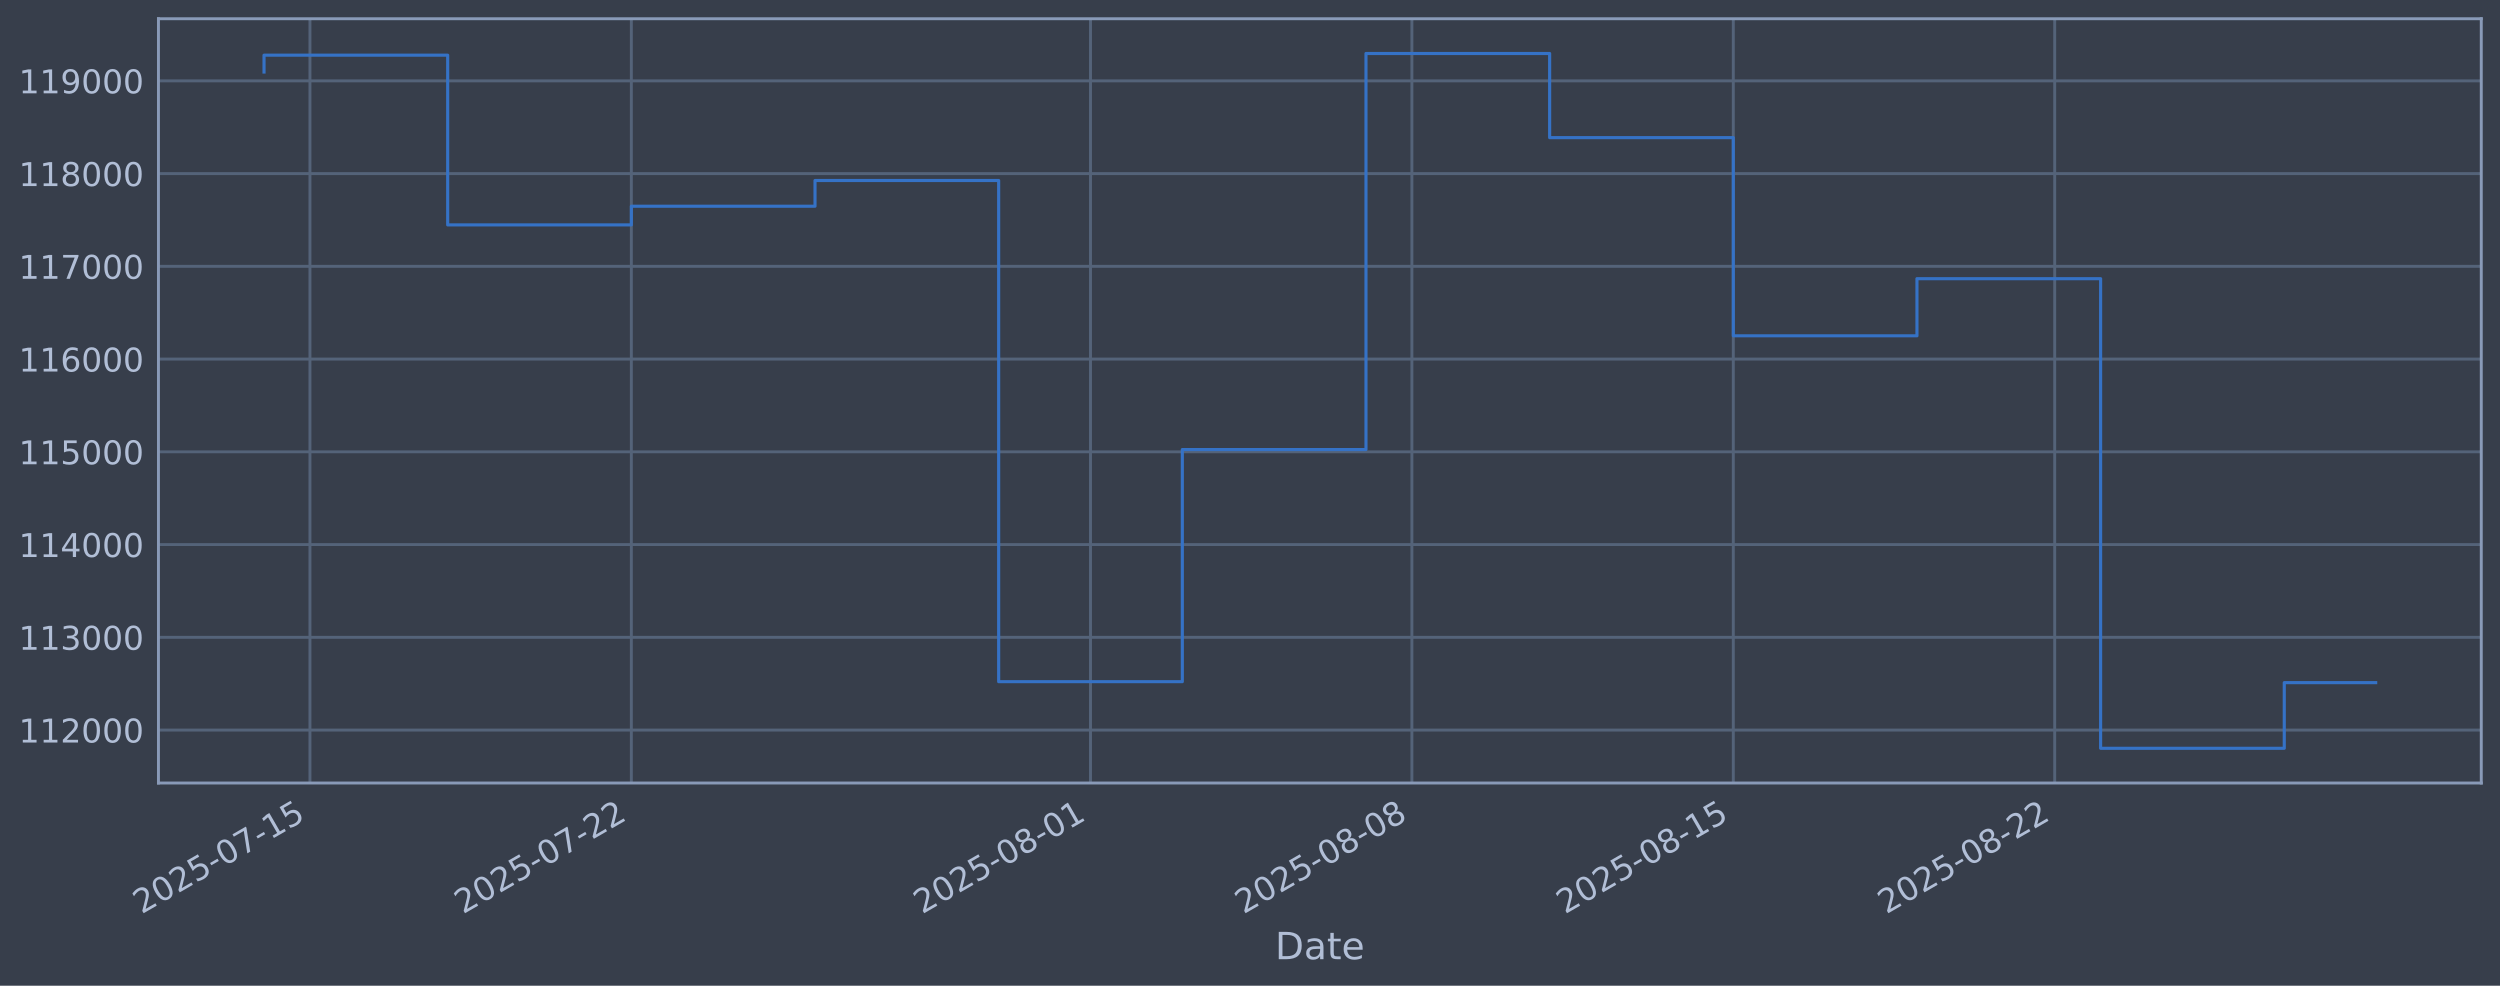
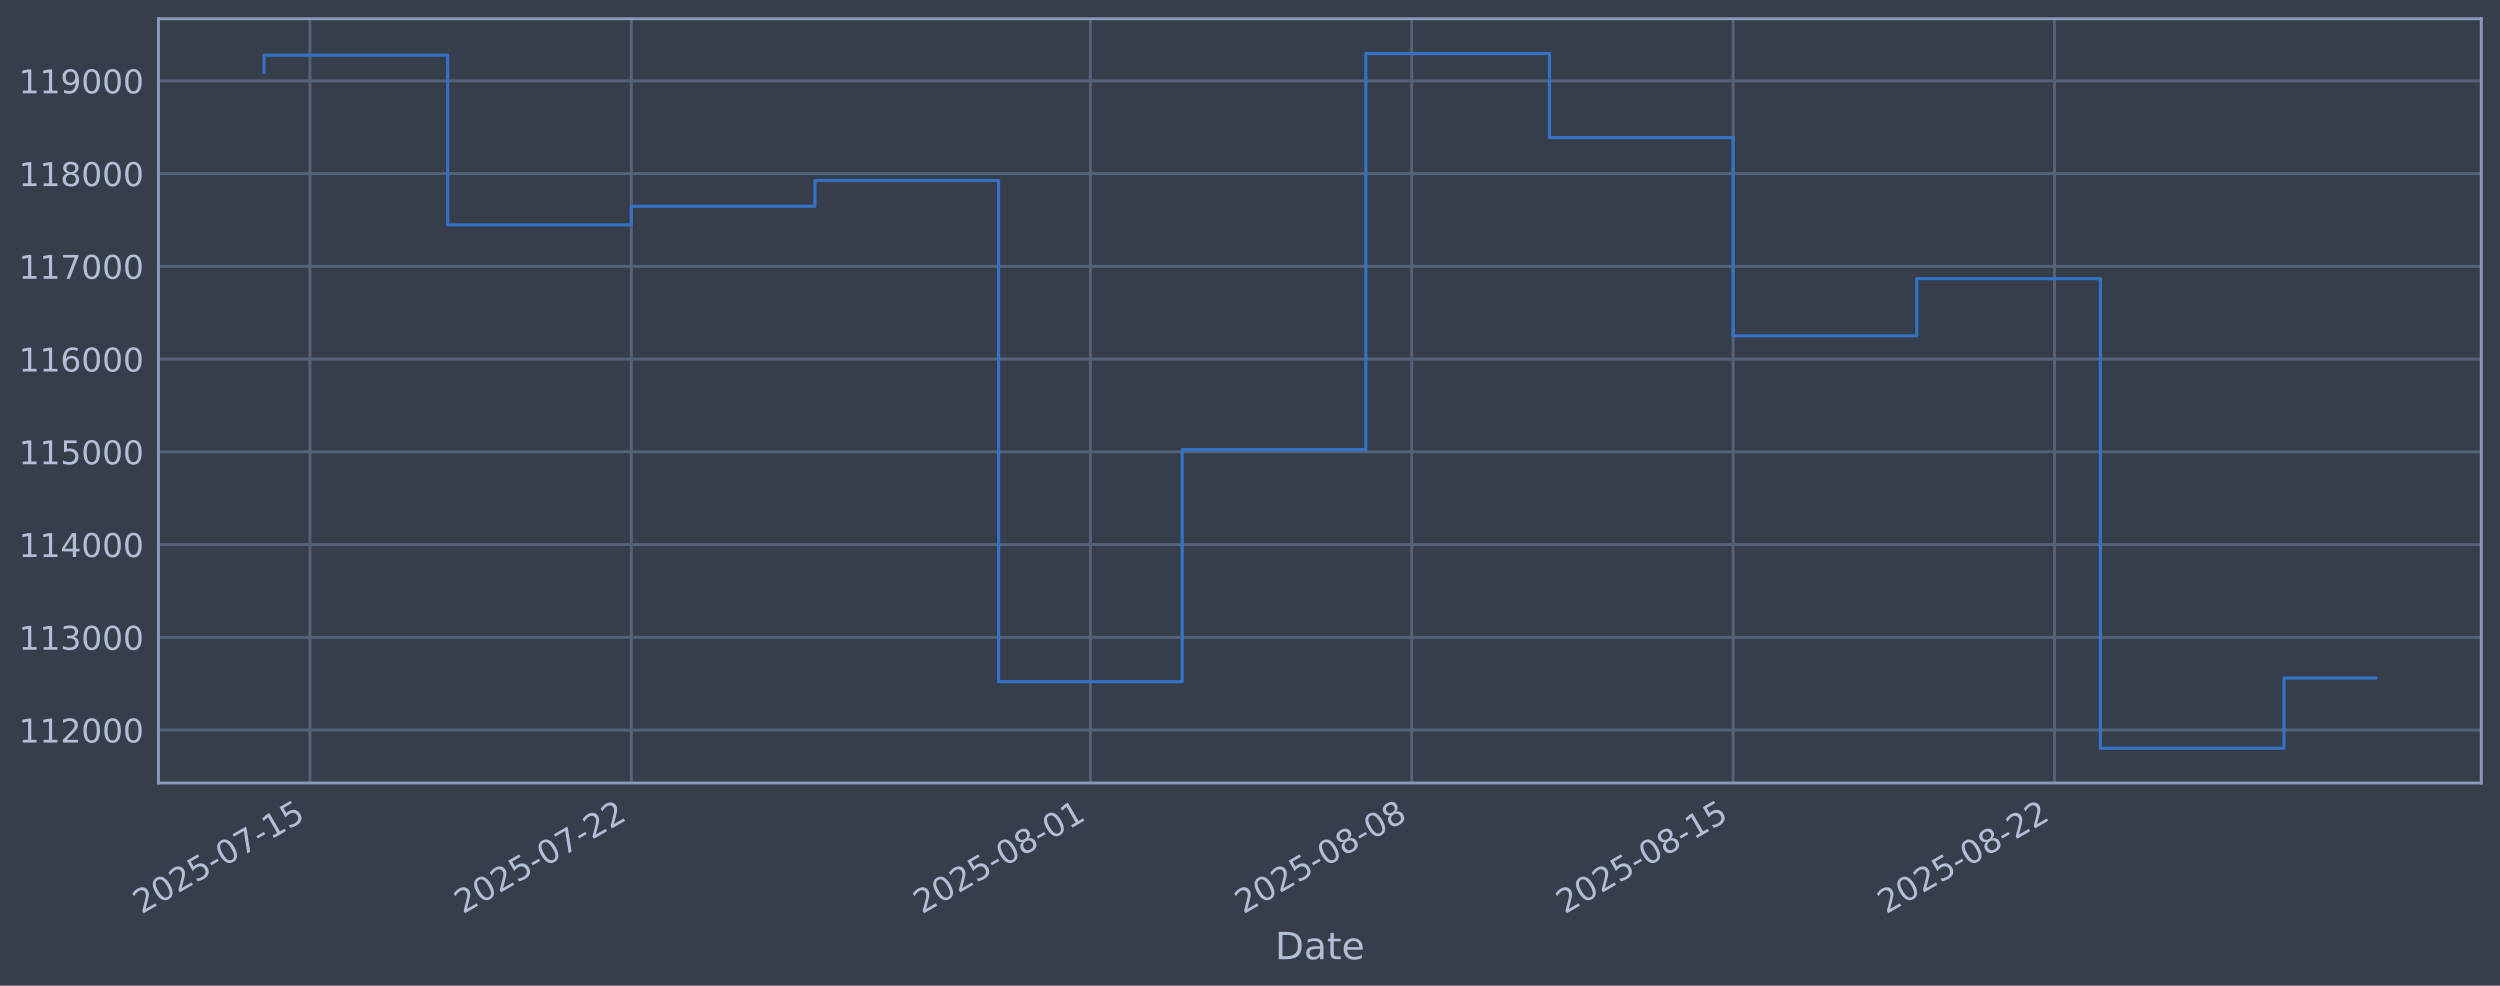
<svg xmlns="http://www.w3.org/2000/svg" xmlns:xlink="http://www.w3.org/1999/xlink" width="960.9pt" height="378.87pt" viewBox="0 0 960.9 378.87" version="1.1">
  <defs>
    <style type="text/css">*{stroke-linejoin: round; stroke-linecap: butt}</style>
  </defs>
  <g id="figure_1">
    <g id="patch_1">
      <path d="M 0 378.87  L 960.9 378.87  L 960.9 0  L 0 0  z " style="fill: #373e4b" />
    </g>
    <g id="axes_1">
      <g id="patch_2">
        <path d="M 60.901 300.96  L 953.701 300.96  L 953.701 7.2  L 60.901 7.2  z " style="fill: #373e4b" />
      </g>
      <g id="matplotlib.axis_1">
        <g id="xtick_1">
          <g id="line2d_1">
-             <path d="M 119.13 300.96  L 119.13 7.2  " clip-path="url(#pd74cf7f6e4)" style="fill: none; stroke: #546379; stroke-width: 1.12; stroke-linecap: square" />
+             <path d="M 119.128 300.96  L 119.128 7.2  " clip-path="url(#p74db20cbe5)" style="fill: none; stroke: #546379; stroke-width: 1.12; stroke-linecap: square" />
          </g>
          <g id="line2d_2" />
          <g id="text_1">
-             <g style="fill: #b1bed6" transform="translate(54.40453 351.4642) rotate(-30) scale(0.126 -0.126)">
+             <g style="fill: #b1bed6" transform="translate(54.40243 351.4642) rotate(-30) scale(0.126 -0.126)">
              <defs>
                <path id="DejaVuSans-32" d="M 1228 531  L 3431 531  L 3431 0  L 469 0  L 469 531  Q 828 903 1448 1529  Q 2069 2156 2228 2338  Q 2531 2678 2651 2914  Q 2772 3150 2772 3378  Q 2772 3750 2511 3984  Q 2250 4219 1831 4219  Q 1534 4219 1204 4116  Q 875 4013 500 3803  L 500 4441  Q 881 4594 1212 4672  Q 1544 4750 1819 4750  Q 2544 4750 2975 4387  Q 3406 4025 3406 3419  Q 3406 3131 3298 2873  Q 3191 2616 2906 2266  Q 2828 2175 2409 1742  Q 1991 1309 1228 531  z " transform="scale(0.015625)" />
                <path id="DejaVuSans-30" d="M 2034 4250  Q 1547 4250 1301 3770  Q 1056 3291 1056 2328  Q 1056 1369 1301 889  Q 1547 409 2034 409  Q 2525 409 2770 889  Q 3016 1369 3016 2328  Q 3016 3291 2770 3770  Q 2525 4250 2034 4250  z M 2034 4750  Q 2819 4750 3233 4129  Q 3647 3509 3647 2328  Q 3647 1150 3233 529  Q 2819 -91 2034 -91  Q 1250 -91 836 529  Q 422 1150 422 2328  Q 422 3509 836 4129  Q 1250 4750 2034 4750  z " transform="scale(0.015625)" />
                <path id="DejaVuSans-35" d="M 691 4666  L 3169 4666  L 3169 4134  L 1269 4134  L 1269 2991  Q 1406 3038 1543 3061  Q 1681 3084 1819 3084  Q 2600 3084 3056 2656  Q 3513 2228 3513 1497  Q 3513 744 3044 326  Q 2575 -91 1722 -91  Q 1428 -91 1123 -41  Q 819 9 494 109  L 494 744  Q 775 591 1075 516  Q 1375 441 1709 441  Q 2250 441 2565 725  Q 2881 1009 2881 1497  Q 2881 1984 2565 2268  Q 2250 2553 1709 2553  Q 1456 2553 1204 2497  Q 953 2441 691 2322  L 691 4666  z " transform="scale(0.015625)" />
                <path id="DejaVuSans-2d" d="M 313 2009  L 1997 2009  L 1997 1497  L 313 1497  L 313 2009  z " transform="scale(0.015625)" />
                <path id="DejaVuSans-37" d="M 525 4666  L 3525 4666  L 3525 4397  L 1831 0  L 1172 0  L 2766 4134  L 525 4134  L 525 4666  z " transform="scale(0.015625)" />
                <path id="DejaVuSans-31" d="M 794 531  L 1825 531  L 1825 4091  L 703 3866  L 703 4441  L 1819 4666  L 2450 4666  L 2450 531  L 3481 531  L 3481 0  L 794 0  L 794 531  z " transform="scale(0.015625)" />
              </defs>
              <use xlink:href="#DejaVuSans-32" />
              <use xlink:href="#DejaVuSans-30" transform="translate(63.62305 0)" />
              <use xlink:href="#DejaVuSans-32" transform="translate(127.2461 0)" />
              <use xlink:href="#DejaVuSans-35" transform="translate(190.8691 0)" />
              <use xlink:href="#DejaVuSans-2d" transform="translate(254.4922 0)" />
              <use xlink:href="#DejaVuSans-30" transform="translate(290.5762 0)" />
              <use xlink:href="#DejaVuSans-37" transform="translate(354.1992 0)" />
              <use xlink:href="#DejaVuSans-2d" transform="translate(417.8223 0)" />
              <use xlink:href="#DejaVuSans-31" transform="translate(453.9062 0)" />
              <use xlink:href="#DejaVuSans-35" transform="translate(517.5293 0)" />
            </g>
          </g>
        </g>
        <g id="xtick_2">
          <g id="line2d_3">
-             <path d="M 242.664 300.96  L 242.664 7.2  " clip-path="url(#pd74cf7f6e4)" style="fill: none; stroke: #546379; stroke-width: 1.12; stroke-linecap: square" />
+             <path d="M 242.647 300.96  L 242.647 7.2  " clip-path="url(#p74db20cbe5)" style="fill: none; stroke: #546379; stroke-width: 1.12; stroke-linecap: square" />
          </g>
          <g id="line2d_4" />
          <g id="text_2">
-             <g style="fill: #b1bed6" transform="translate(177.9386 351.4642) rotate(-30) scale(0.126 -0.126)">
+             <g style="fill: #b1bed6" transform="translate(177.9218 351.4642) rotate(-30) scale(0.126 -0.126)">
              <use xlink:href="#DejaVuSans-32" />
              <use xlink:href="#DejaVuSans-30" transform="translate(63.62305 0)" />
              <use xlink:href="#DejaVuSans-32" transform="translate(127.2461 0)" />
              <use xlink:href="#DejaVuSans-35" transform="translate(190.8691 0)" />
              <use xlink:href="#DejaVuSans-2d" transform="translate(254.4922 0)" />
              <use xlink:href="#DejaVuSans-30" transform="translate(290.5762 0)" />
              <use xlink:href="#DejaVuSans-37" transform="translate(354.1992 0)" />
              <use xlink:href="#DejaVuSans-2d" transform="translate(417.8223 0)" />
              <use xlink:href="#DejaVuSans-32" transform="translate(453.9062 0)" />
              <use xlink:href="#DejaVuSans-32" transform="translate(517.5293 0)" />
            </g>
          </g>
        </g>
        <g id="xtick_3">
          <g id="line2d_5">
-             <path d="M 419.141 300.96  L 419.141 7.2  " clip-path="url(#pd74cf7f6e4)" style="fill: none; stroke: #546379; stroke-width: 1.12; stroke-linecap: square" />
+             <path d="M 419.103 300.96  L 419.103 7.2  " clip-path="url(#p74db20cbe5)" style="fill: none; stroke: #546379; stroke-width: 1.12; stroke-linecap: square" />
          </g>
          <g id="line2d_6" />
          <g id="text_3">
-             <g style="fill: #b1bed6" transform="translate(354.4158 351.4642) rotate(-30) scale(0.126 -0.126)">
+             <g style="fill: #b1bed6" transform="translate(354.3779 351.4642) rotate(-30) scale(0.126 -0.126)">
              <defs>
                <path id="DejaVuSans-38" d="M 2034 2216  Q 1584 2216 1326 1975  Q 1069 1734 1069 1313  Q 1069 891 1326 650  Q 1584 409 2034 409  Q 2484 409 2743 651  Q 3003 894 3003 1313  Q 3003 1734 2745 1975  Q 2488 2216 2034 2216  z M 1403 2484  Q 997 2584 770 2862  Q 544 3141 544 3541  Q 544 4100 942 4425  Q 1341 4750 2034 4750  Q 2731 4750 3128 4425  Q 3525 4100 3525 3541  Q 3525 3141 3298 2862  Q 3072 2584 2669 2484  Q 3125 2378 3379 2068  Q 3634 1759 3634 1313  Q 3634 634 3220 271  Q 2806 -91 2034 -91  Q 1263 -91 848 271  Q 434 634 434 1313  Q 434 1759 690 2068  Q 947 2378 1403 2484  z M 1172 3481  Q 1172 3119 1398 2916  Q 1625 2713 2034 2713  Q 2441 2713 2670 2916  Q 2900 3119 2900 3481  Q 2900 3844 2670 4047  Q 2441 4250 2034 4250  Q 1625 4250 1398 4047  Q 1172 3844 1172 3481  z " transform="scale(0.015625)" />
              </defs>
              <use xlink:href="#DejaVuSans-32" />
              <use xlink:href="#DejaVuSans-30" transform="translate(63.62305 0)" />
              <use xlink:href="#DejaVuSans-32" transform="translate(127.2461 0)" />
              <use xlink:href="#DejaVuSans-35" transform="translate(190.8691 0)" />
              <use xlink:href="#DejaVuSans-2d" transform="translate(254.4922 0)" />
              <use xlink:href="#DejaVuSans-30" transform="translate(290.5762 0)" />
              <use xlink:href="#DejaVuSans-38" transform="translate(354.1992 0)" />
              <use xlink:href="#DejaVuSans-2d" transform="translate(417.8223 0)" />
              <use xlink:href="#DejaVuSans-30" transform="translate(453.9062 0)" />
              <use xlink:href="#DejaVuSans-31" transform="translate(517.5293 0)" />
            </g>
          </g>
        </g>
        <g id="xtick_4">
          <g id="line2d_7">
-             <path d="M 542.675 300.96  L 542.675 7.2  " clip-path="url(#pd74cf7f6e4)" style="fill: none; stroke: #546379; stroke-width: 1.12; stroke-linecap: square" />
+             <path d="M 542.623 300.96  L 542.623 7.2  " clip-path="url(#p74db20cbe5)" style="fill: none; stroke: #546379; stroke-width: 1.12; stroke-linecap: square" />
          </g>
          <g id="line2d_8" />
          <g id="text_4">
-             <g style="fill: #b1bed6" transform="translate(477.9499 351.4642) rotate(-30) scale(0.126 -0.126)">
+             <g style="fill: #b1bed6" transform="translate(477.8973 351.4642) rotate(-30) scale(0.126 -0.126)">
              <use xlink:href="#DejaVuSans-32" />
              <use xlink:href="#DejaVuSans-30" transform="translate(63.62305 0)" />
              <use xlink:href="#DejaVuSans-32" transform="translate(127.2461 0)" />
              <use xlink:href="#DejaVuSans-35" transform="translate(190.8691 0)" />
              <use xlink:href="#DejaVuSans-2d" transform="translate(254.4922 0)" />
              <use xlink:href="#DejaVuSans-30" transform="translate(290.5762 0)" />
              <use xlink:href="#DejaVuSans-38" transform="translate(354.1992 0)" />
              <use xlink:href="#DejaVuSans-2d" transform="translate(417.8223 0)" />
              <use xlink:href="#DejaVuSans-30" transform="translate(453.9062 0)" />
              <use xlink:href="#DejaVuSans-38" transform="translate(517.5293 0)" />
            </g>
          </g>
        </g>
        <g id="xtick_5">
          <g id="line2d_9">
-             <path d="M 666.209 300.96  L 666.209 7.2  " clip-path="url(#pd74cf7f6e4)" style="fill: none; stroke: #546379; stroke-width: 1.12; stroke-linecap: square" />
+             <path d="M 666.142 300.96  L 666.142 7.2  " clip-path="url(#p74db20cbe5)" style="fill: none; stroke: #546379; stroke-width: 1.12; stroke-linecap: square" />
          </g>
          <g id="line2d_10" />
          <g id="text_5">
-             <g style="fill: #b1bed6" transform="translate(601.484 351.4642) rotate(-30) scale(0.126 -0.126)">
+             <g style="fill: #b1bed6" transform="translate(601.4166 351.4642) rotate(-30) scale(0.126 -0.126)">
              <use xlink:href="#DejaVuSans-32" />
              <use xlink:href="#DejaVuSans-30" transform="translate(63.62305 0)" />
              <use xlink:href="#DejaVuSans-32" transform="translate(127.2461 0)" />
              <use xlink:href="#DejaVuSans-35" transform="translate(190.8691 0)" />
              <use xlink:href="#DejaVuSans-2d" transform="translate(254.4922 0)" />
              <use xlink:href="#DejaVuSans-30" transform="translate(290.5762 0)" />
              <use xlink:href="#DejaVuSans-38" transform="translate(354.1992 0)" />
              <use xlink:href="#DejaVuSans-2d" transform="translate(417.8223 0)" />
              <use xlink:href="#DejaVuSans-31" transform="translate(453.9062 0)" />
              <use xlink:href="#DejaVuSans-35" transform="translate(517.5293 0)" />
            </g>
          </g>
        </g>
        <g id="xtick_6">
          <g id="line2d_11">
-             <path d="M 789.744 300.96  L 789.744 7.2  " clip-path="url(#pd74cf7f6e4)" style="fill: none; stroke: #546379; stroke-width: 1.12; stroke-linecap: square" />
+             <path d="M 789.661 300.96  L 789.661 7.2  " clip-path="url(#p74db20cbe5)" style="fill: none; stroke: #546379; stroke-width: 1.12; stroke-linecap: square" />
          </g>
          <g id="line2d_12" />
          <g id="text_6">
-             <g style="fill: #b1bed6" transform="translate(725.018 351.4642) rotate(-30) scale(0.126 -0.126)">
+             <g style="fill: #b1bed6" transform="translate(724.9359 351.4642) rotate(-30) scale(0.126 -0.126)">
              <use xlink:href="#DejaVuSans-32" />
              <use xlink:href="#DejaVuSans-30" transform="translate(63.62305 0)" />
              <use xlink:href="#DejaVuSans-32" transform="translate(127.2461 0)" />
              <use xlink:href="#DejaVuSans-35" transform="translate(190.8691 0)" />
              <use xlink:href="#DejaVuSans-2d" transform="translate(254.4922 0)" />
              <use xlink:href="#DejaVuSans-30" transform="translate(290.5762 0)" />
              <use xlink:href="#DejaVuSans-38" transform="translate(354.1992 0)" />
              <use xlink:href="#DejaVuSans-2d" transform="translate(417.8223 0)" />
              <use xlink:href="#DejaVuSans-32" transform="translate(453.9062 0)" />
              <use xlink:href="#DejaVuSans-32" transform="translate(517.5293 0)" />
            </g>
          </g>
        </g>
        <g id="text_7">
          <g style="fill: #b1bed6" transform="translate(490.0914 368.6753) scale(0.144 -0.144)">
            <defs>
              <path id="DejaVuSans-44" d="M 1259 4147  L 1259 519  L 2022 519  Q 2988 519 3436 956  Q 3884 1394 3884 2338  Q 3884 3275 3436 3711  Q 2988 4147 2022 4147  L 1259 4147  z M 628 4666  L 1925 4666  Q 3281 4666 3915 4102  Q 4550 3538 4550 2338  Q 4550 1131 3912 565  Q 3275 0 1925 0  L 628 0  L 628 4666  z " transform="scale(0.015625)" />
              <path id="DejaVuSans-61" d="M 2194 1759  Q 1497 1759 1228 1600  Q 959 1441 959 1056  Q 959 750 1161 570  Q 1363 391 1709 391  Q 2188 391 2477 730  Q 2766 1069 2766 1631  L 2766 1759  L 2194 1759  z M 3341 1997  L 3341 0  L 2766 0  L 2766 531  Q 2569 213 2275 61  Q 1981 -91 1556 -91  Q 1019 -91 701 211  Q 384 513 384 1019  Q 384 1609 779 1909  Q 1175 2209 1959 2209  L 2766 2209  L 2766 2266  Q 2766 2663 2505 2880  Q 2244 3097 1772 3097  Q 1472 3097 1187 3025  Q 903 2953 641 2809  L 641 3341  Q 956 3463 1253 3523  Q 1550 3584 1831 3584  Q 2591 3584 2966 3190  Q 3341 2797 3341 1997  z " transform="scale(0.015625)" />
              <path id="DejaVuSans-74" d="M 1172 4494  L 1172 3500  L 2356 3500  L 2356 3053  L 1172 3053  L 1172 1153  Q 1172 725 1289 603  Q 1406 481 1766 481  L 2356 481  L 2356 0  L 1766 0  Q 1100 0 847 248  Q 594 497 594 1153  L 594 3053  L 172 3053  L 172 3500  L 594 3500  L 594 4494  L 1172 4494  z " transform="scale(0.015625)" />
              <path id="DejaVuSans-65" d="M 3597 1894  L 3597 1613  L 953 1613  Q 991 1019 1311 708  Q 1631 397 2203 397  Q 2534 397 2845 478  Q 3156 559 3463 722  L 3463 178  Q 3153 47 2828 -22  Q 2503 -91 2169 -91  Q 1331 -91 842 396  Q 353 884 353 1716  Q 353 2575 817 3079  Q 1281 3584 2069 3584  Q 2775 3584 3186 3129  Q 3597 2675 3597 1894  z M 3022 2063  Q 3016 2534 2758 2815  Q 2500 3097 2075 3097  Q 1594 3097 1305 2825  Q 1016 2553 972 2059  L 3022 2063  z " transform="scale(0.015625)" />
            </defs>
            <use xlink:href="#DejaVuSans-44" />
            <use xlink:href="#DejaVuSans-61" transform="translate(77.00195 0)" />
            <use xlink:href="#DejaVuSans-74" transform="translate(138.2812 0)" />
            <use xlink:href="#DejaVuSans-65" transform="translate(177.4902 0)" />
          </g>
        </g>
      </g>
      <g id="matplotlib.axis_2">
        <g id="ytick_1">
          <g id="line2d_13">
-             <path d="M 60.901 280.603  L 953.701 280.603  " clip-path="url(#pd74cf7f6e4)" style="fill: none; stroke: #546379; stroke-width: 1.12; stroke-linecap: square" />
+             <path d="M 60.901 280.603  L 953.701 280.603  " clip-path="url(#p74db20cbe5)" style="fill: none; stroke: #546379; stroke-width: 1.12; stroke-linecap: square" />
          </g>
          <g id="line2d_14" />
          <g id="text_8">
            <g style="fill: #b1bed6" transform="translate(7.2 285.3896) scale(0.126 -0.126)">
              <use xlink:href="#DejaVuSans-31" />
              <use xlink:href="#DejaVuSans-31" transform="translate(63.62305 0)" />
              <use xlink:href="#DejaVuSans-32" transform="translate(127.2461 0)" />
              <use xlink:href="#DejaVuSans-30" transform="translate(190.8691 0)" />
              <use xlink:href="#DejaVuSans-30" transform="translate(254.4922 0)" />
              <use xlink:href="#DejaVuSans-30" transform="translate(318.1152 0)" />
            </g>
          </g>
        </g>
        <g id="ytick_2">
          <g id="line2d_15">
-             <path d="M 60.901 244.957  L 953.701 244.957  " clip-path="url(#pd74cf7f6e4)" style="fill: none; stroke: #546379; stroke-width: 1.12; stroke-linecap: square" />
+             <path d="M 60.901 244.957  L 953.701 244.957  " clip-path="url(#p74db20cbe5)" style="fill: none; stroke: #546379; stroke-width: 1.12; stroke-linecap: square" />
          </g>
          <g id="line2d_16" />
          <g id="text_9">
            <g style="fill: #b1bed6" transform="translate(7.2 249.7439) scale(0.126 -0.126)">
              <defs>
                <path id="DejaVuSans-33" d="M 2597 2516  Q 3050 2419 3304 2112  Q 3559 1806 3559 1356  Q 3559 666 3084 287  Q 2609 -91 1734 -91  Q 1441 -91 1130 -33  Q 819 25 488 141  L 488 750  Q 750 597 1062 519  Q 1375 441 1716 441  Q 2309 441 2620 675  Q 2931 909 2931 1356  Q 2931 1769 2642 2001  Q 2353 2234 1838 2234  L 1294 2234  L 1294 2753  L 1863 2753  Q 2328 2753 2575 2939  Q 2822 3125 2822 3475  Q 2822 3834 2567 4026  Q 2313 4219 1838 4219  Q 1578 4219 1281 4162  Q 984 4106 628 3988  L 628 4550  Q 988 4650 1302 4700  Q 1616 4750 1894 4750  Q 2613 4750 3031 4423  Q 3450 4097 3450 3541  Q 3450 3153 3228 2886  Q 3006 2619 2597 2516  z " transform="scale(0.015625)" />
              </defs>
              <use xlink:href="#DejaVuSans-31" />
              <use xlink:href="#DejaVuSans-31" transform="translate(63.62305 0)" />
              <use xlink:href="#DejaVuSans-33" transform="translate(127.2461 0)" />
              <use xlink:href="#DejaVuSans-30" transform="translate(190.8691 0)" />
              <use xlink:href="#DejaVuSans-30" transform="translate(254.4922 0)" />
              <use xlink:href="#DejaVuSans-30" transform="translate(318.1152 0)" />
            </g>
          </g>
        </g>
        <g id="ytick_3">
          <g id="line2d_17">
-             <path d="M 60.901 209.311  L 953.701 209.311  " clip-path="url(#pd74cf7f6e4)" style="fill: none; stroke: #546379; stroke-width: 1.12; stroke-linecap: square" />
+             <path d="M 60.901 209.311  L 953.701 209.311  " clip-path="url(#p74db20cbe5)" style="fill: none; stroke: #546379; stroke-width: 1.12; stroke-linecap: square" />
          </g>
          <g id="line2d_18" />
          <g id="text_10">
            <g style="fill: #b1bed6" transform="translate(7.2 214.0983) scale(0.126 -0.126)">
              <defs>
                <path id="DejaVuSans-34" d="M 2419 4116  L 825 1625  L 2419 1625  L 2419 4116  z M 2253 4666  L 3047 4666  L 3047 1625  L 3713 1625  L 3713 1100  L 3047 1100  L 3047 0  L 2419 0  L 2419 1100  L 313 1100  L 313 1709  L 2253 4666  z " transform="scale(0.015625)" />
              </defs>
              <use xlink:href="#DejaVuSans-31" />
              <use xlink:href="#DejaVuSans-31" transform="translate(63.62305 0)" />
              <use xlink:href="#DejaVuSans-34" transform="translate(127.2461 0)" />
              <use xlink:href="#DejaVuSans-30" transform="translate(190.8691 0)" />
              <use xlink:href="#DejaVuSans-30" transform="translate(254.4922 0)" />
              <use xlink:href="#DejaVuSans-30" transform="translate(318.1152 0)" />
            </g>
          </g>
        </g>
        <g id="ytick_4">
          <g id="line2d_19">
-             <path d="M 60.901 173.666  L 953.701 173.666  " clip-path="url(#pd74cf7f6e4)" style="fill: none; stroke: #546379; stroke-width: 1.12; stroke-linecap: square" />
+             <path d="M 60.901 173.666  L 953.701 173.666  " clip-path="url(#p74db20cbe5)" style="fill: none; stroke: #546379; stroke-width: 1.12; stroke-linecap: square" />
          </g>
          <g id="line2d_20" />
          <g id="text_11">
            <g style="fill: #b1bed6" transform="translate(7.2 178.4527) scale(0.126 -0.126)">
              <use xlink:href="#DejaVuSans-31" />
              <use xlink:href="#DejaVuSans-31" transform="translate(63.62305 0)" />
              <use xlink:href="#DejaVuSans-35" transform="translate(127.2461 0)" />
              <use xlink:href="#DejaVuSans-30" transform="translate(190.8691 0)" />
              <use xlink:href="#DejaVuSans-30" transform="translate(254.4922 0)" />
              <use xlink:href="#DejaVuSans-30" transform="translate(318.1152 0)" />
            </g>
          </g>
        </g>
        <g id="ytick_5">
          <g id="line2d_21">
-             <path d="M 60.901 138.02  L 953.701 138.02  " clip-path="url(#pd74cf7f6e4)" style="fill: none; stroke: #546379; stroke-width: 1.12; stroke-linecap: square" />
+             <path d="M 60.901 138.02  L 953.701 138.02  " clip-path="url(#p74db20cbe5)" style="fill: none; stroke: #546379; stroke-width: 1.12; stroke-linecap: square" />
          </g>
          <g id="line2d_22" />
          <g id="text_12">
            <g style="fill: #b1bed6" transform="translate(7.2 142.8071) scale(0.126 -0.126)">
              <defs>
                <path id="DejaVuSans-36" d="M 2113 2584  Q 1688 2584 1439 2293  Q 1191 2003 1191 1497  Q 1191 994 1439 701  Q 1688 409 2113 409  Q 2538 409 2786 701  Q 3034 994 3034 1497  Q 3034 2003 2786 2293  Q 2538 2584 2113 2584  z M 3366 4563  L 3366 3988  Q 3128 4100 2886 4159  Q 2644 4219 2406 4219  Q 1781 4219 1451 3797  Q 1122 3375 1075 2522  Q 1259 2794 1537 2939  Q 1816 3084 2150 3084  Q 2853 3084 3261 2657  Q 3669 2231 3669 1497  Q 3669 778 3244 343  Q 2819 -91 2113 -91  Q 1303 -91 875 529  Q 447 1150 447 2328  Q 447 3434 972 4092  Q 1497 4750 2381 4750  Q 2619 4750 2861 4703  Q 3103 4656 3366 4563  z " transform="scale(0.015625)" />
              </defs>
              <use xlink:href="#DejaVuSans-31" />
              <use xlink:href="#DejaVuSans-31" transform="translate(63.62305 0)" />
              <use xlink:href="#DejaVuSans-36" transform="translate(127.2461 0)" />
              <use xlink:href="#DejaVuSans-30" transform="translate(190.8691 0)" />
              <use xlink:href="#DejaVuSans-30" transform="translate(254.4922 0)" />
              <use xlink:href="#DejaVuSans-30" transform="translate(318.1152 0)" />
            </g>
          </g>
        </g>
        <g id="ytick_6">
          <g id="line2d_23">
-             <path d="M 60.901 102.374  L 953.701 102.374  " clip-path="url(#pd74cf7f6e4)" style="fill: none; stroke: #546379; stroke-width: 1.12; stroke-linecap: square" />
+             <path d="M 60.901 102.374  L 953.701 102.374  " clip-path="url(#p74db20cbe5)" style="fill: none; stroke: #546379; stroke-width: 1.12; stroke-linecap: square" />
          </g>
          <g id="line2d_24" />
          <g id="text_13">
            <g style="fill: #b1bed6" transform="translate(7.2 107.1614) scale(0.126 -0.126)">
              <use xlink:href="#DejaVuSans-31" />
              <use xlink:href="#DejaVuSans-31" transform="translate(63.62305 0)" />
              <use xlink:href="#DejaVuSans-37" transform="translate(127.2461 0)" />
              <use xlink:href="#DejaVuSans-30" transform="translate(190.8691 0)" />
              <use xlink:href="#DejaVuSans-30" transform="translate(254.4922 0)" />
              <use xlink:href="#DejaVuSans-30" transform="translate(318.1152 0)" />
            </g>
          </g>
        </g>
        <g id="ytick_7">
          <g id="line2d_25">
-             <path d="M 60.901 66.729  L 953.701 66.729  " clip-path="url(#pd74cf7f6e4)" style="fill: none; stroke: #546379; stroke-width: 1.12; stroke-linecap: square" />
+             <path d="M 60.901 66.729  L 953.701 66.729  " clip-path="url(#p74db20cbe5)" style="fill: none; stroke: #546379; stroke-width: 1.12; stroke-linecap: square" />
          </g>
          <g id="line2d_26" />
          <g id="text_14">
            <g style="fill: #b1bed6" transform="translate(7.2 71.5158) scale(0.126 -0.126)">
              <use xlink:href="#DejaVuSans-31" />
              <use xlink:href="#DejaVuSans-31" transform="translate(63.62305 0)" />
              <use xlink:href="#DejaVuSans-38" transform="translate(127.2461 0)" />
              <use xlink:href="#DejaVuSans-30" transform="translate(190.8691 0)" />
              <use xlink:href="#DejaVuSans-30" transform="translate(254.4922 0)" />
              <use xlink:href="#DejaVuSans-30" transform="translate(318.1152 0)" />
            </g>
          </g>
        </g>
        <g id="ytick_8">
          <g id="line2d_27">
-             <path d="M 60.901 31.083  L 953.701 31.083  " clip-path="url(#pd74cf7f6e4)" style="fill: none; stroke: #546379; stroke-width: 1.12; stroke-linecap: square" />
+             <path d="M 60.901 31.083  L 953.701 31.083  " clip-path="url(#p74db20cbe5)" style="fill: none; stroke: #546379; stroke-width: 1.12; stroke-linecap: square" />
          </g>
          <g id="line2d_28" />
          <g id="text_15">
            <g style="fill: #b1bed6" transform="translate(7.2 35.87017) scale(0.126 -0.126)">
              <defs>
                <path id="DejaVuSans-39" d="M 703 97  L 703 672  Q 941 559 1184 500  Q 1428 441 1663 441  Q 2288 441 2617 861  Q 2947 1281 2994 2138  Q 2813 1869 2534 1725  Q 2256 1581 1919 1581  Q 1219 1581 811 2004  Q 403 2428 403 3163  Q 403 3881 828 4315  Q 1253 4750 1959 4750  Q 2769 4750 3195 4129  Q 3622 3509 3622 2328  Q 3622 1225 3098 567  Q 2575 -91 1691 -91  Q 1453 -91 1209 -44  Q 966 3 703 97  z M 1959 2075  Q 2384 2075 2632 2365  Q 2881 2656 2881 3163  Q 2881 3666 2632 3958  Q 2384 4250 1959 4250  Q 1534 4250 1286 3958  Q 1038 3666 1038 3163  Q 1038 2656 1286 2365  Q 1534 2075 1959 2075  z " transform="scale(0.015625)" />
              </defs>
              <use xlink:href="#DejaVuSans-31" />
              <use xlink:href="#DejaVuSans-31" transform="translate(63.62305 0)" />
              <use xlink:href="#DejaVuSans-39" transform="translate(127.2461 0)" />
              <use xlink:href="#DejaVuSans-30" transform="translate(190.8691 0)" />
              <use xlink:href="#DejaVuSans-30" transform="translate(254.4922 0)" />
              <use xlink:href="#DejaVuSans-30" transform="translate(318.1152 0)" />
            </g>
          </g>
        </g>
      </g>
      <g id="line2d_29">
-         <path d="M 101.482 27.683  L 101.482 21.215  L 172.073 21.215  L 172.073 86.448  L 242.664 86.448  L 242.664 79.264  L 313.255 79.264  L 313.255 69.383  L 383.846 69.383  L 383.846 262.006  L 454.437 262.006  L 454.437 172.794  L 525.028 172.794  L 525.028 20.553  L 595.619 20.553  L 595.619 52.902  L 666.209 52.902  L 666.209 129.069  L 736.8 129.069  L 736.8 107.117  L 807.391 107.117  L 807.391 287.607  L 877.982 287.607  L 877.982 262.384  L 913.119 262.384  " clip-path="url(#pd74cf7f6e4)" style="fill: none; stroke: #3572c6; stroke-width: 1.2; stroke-linecap: square" />
+         <path d="M 101.482 27.683  L 101.482 21.215  L 172.065 21.215  L 172.065 86.448  L 242.647 86.448  L 242.647 79.264  L 313.23 79.264  L 313.23 69.383  L 383.812 69.383  L 383.812 262.006  L 454.395 262.006  L 454.395 172.794  L 524.977 172.794  L 524.977 20.553  L 595.56 20.553  L 595.56 52.902  L 666.142 52.902  L 666.142 129.069  L 736.725 129.069  L 736.725 107.117  L 807.307 107.117  L 807.307 287.607  L 877.89 287.607  L 877.89 260.61  L 913.119 260.61  " clip-path="url(#p74db20cbe5)" style="fill: none; stroke: #3572c6; stroke-width: 1.2; stroke-linecap: square" />
      </g>
      <g id="patch_3">
        <path d="M 60.901 300.96  L 60.901 7.2  " style="fill: none; stroke: #899ab8; stroke-width: 1.12; stroke-linejoin: miter; stroke-linecap: square" />
      </g>
      <g id="patch_4">
        <path d="M 953.701 300.96  L 953.701 7.2  " style="fill: none; stroke: #899ab8; stroke-width: 1.12; stroke-linejoin: miter; stroke-linecap: square" />
      </g>
      <g id="patch_5">
        <path d="M 60.901 300.96  L 953.701 300.96  " style="fill: none; stroke: #899ab8; stroke-width: 1.12; stroke-linejoin: miter; stroke-linecap: square" />
      </g>
      <g id="patch_6">
        <path d="M 60.901 7.2  L 953.701 7.2  " style="fill: none; stroke: #899ab8; stroke-width: 1.12; stroke-linejoin: miter; stroke-linecap: square" />
      </g>
    </g>
  </g>
  <defs>
-     <clipPath id="pd74cf7f6e4">
+     <clipPath id="p74db20cbe5">
      <rect x="60.901" y="7.2" width="892.8" height="293.76" />
    </clipPath>
  </defs>
</svg>
